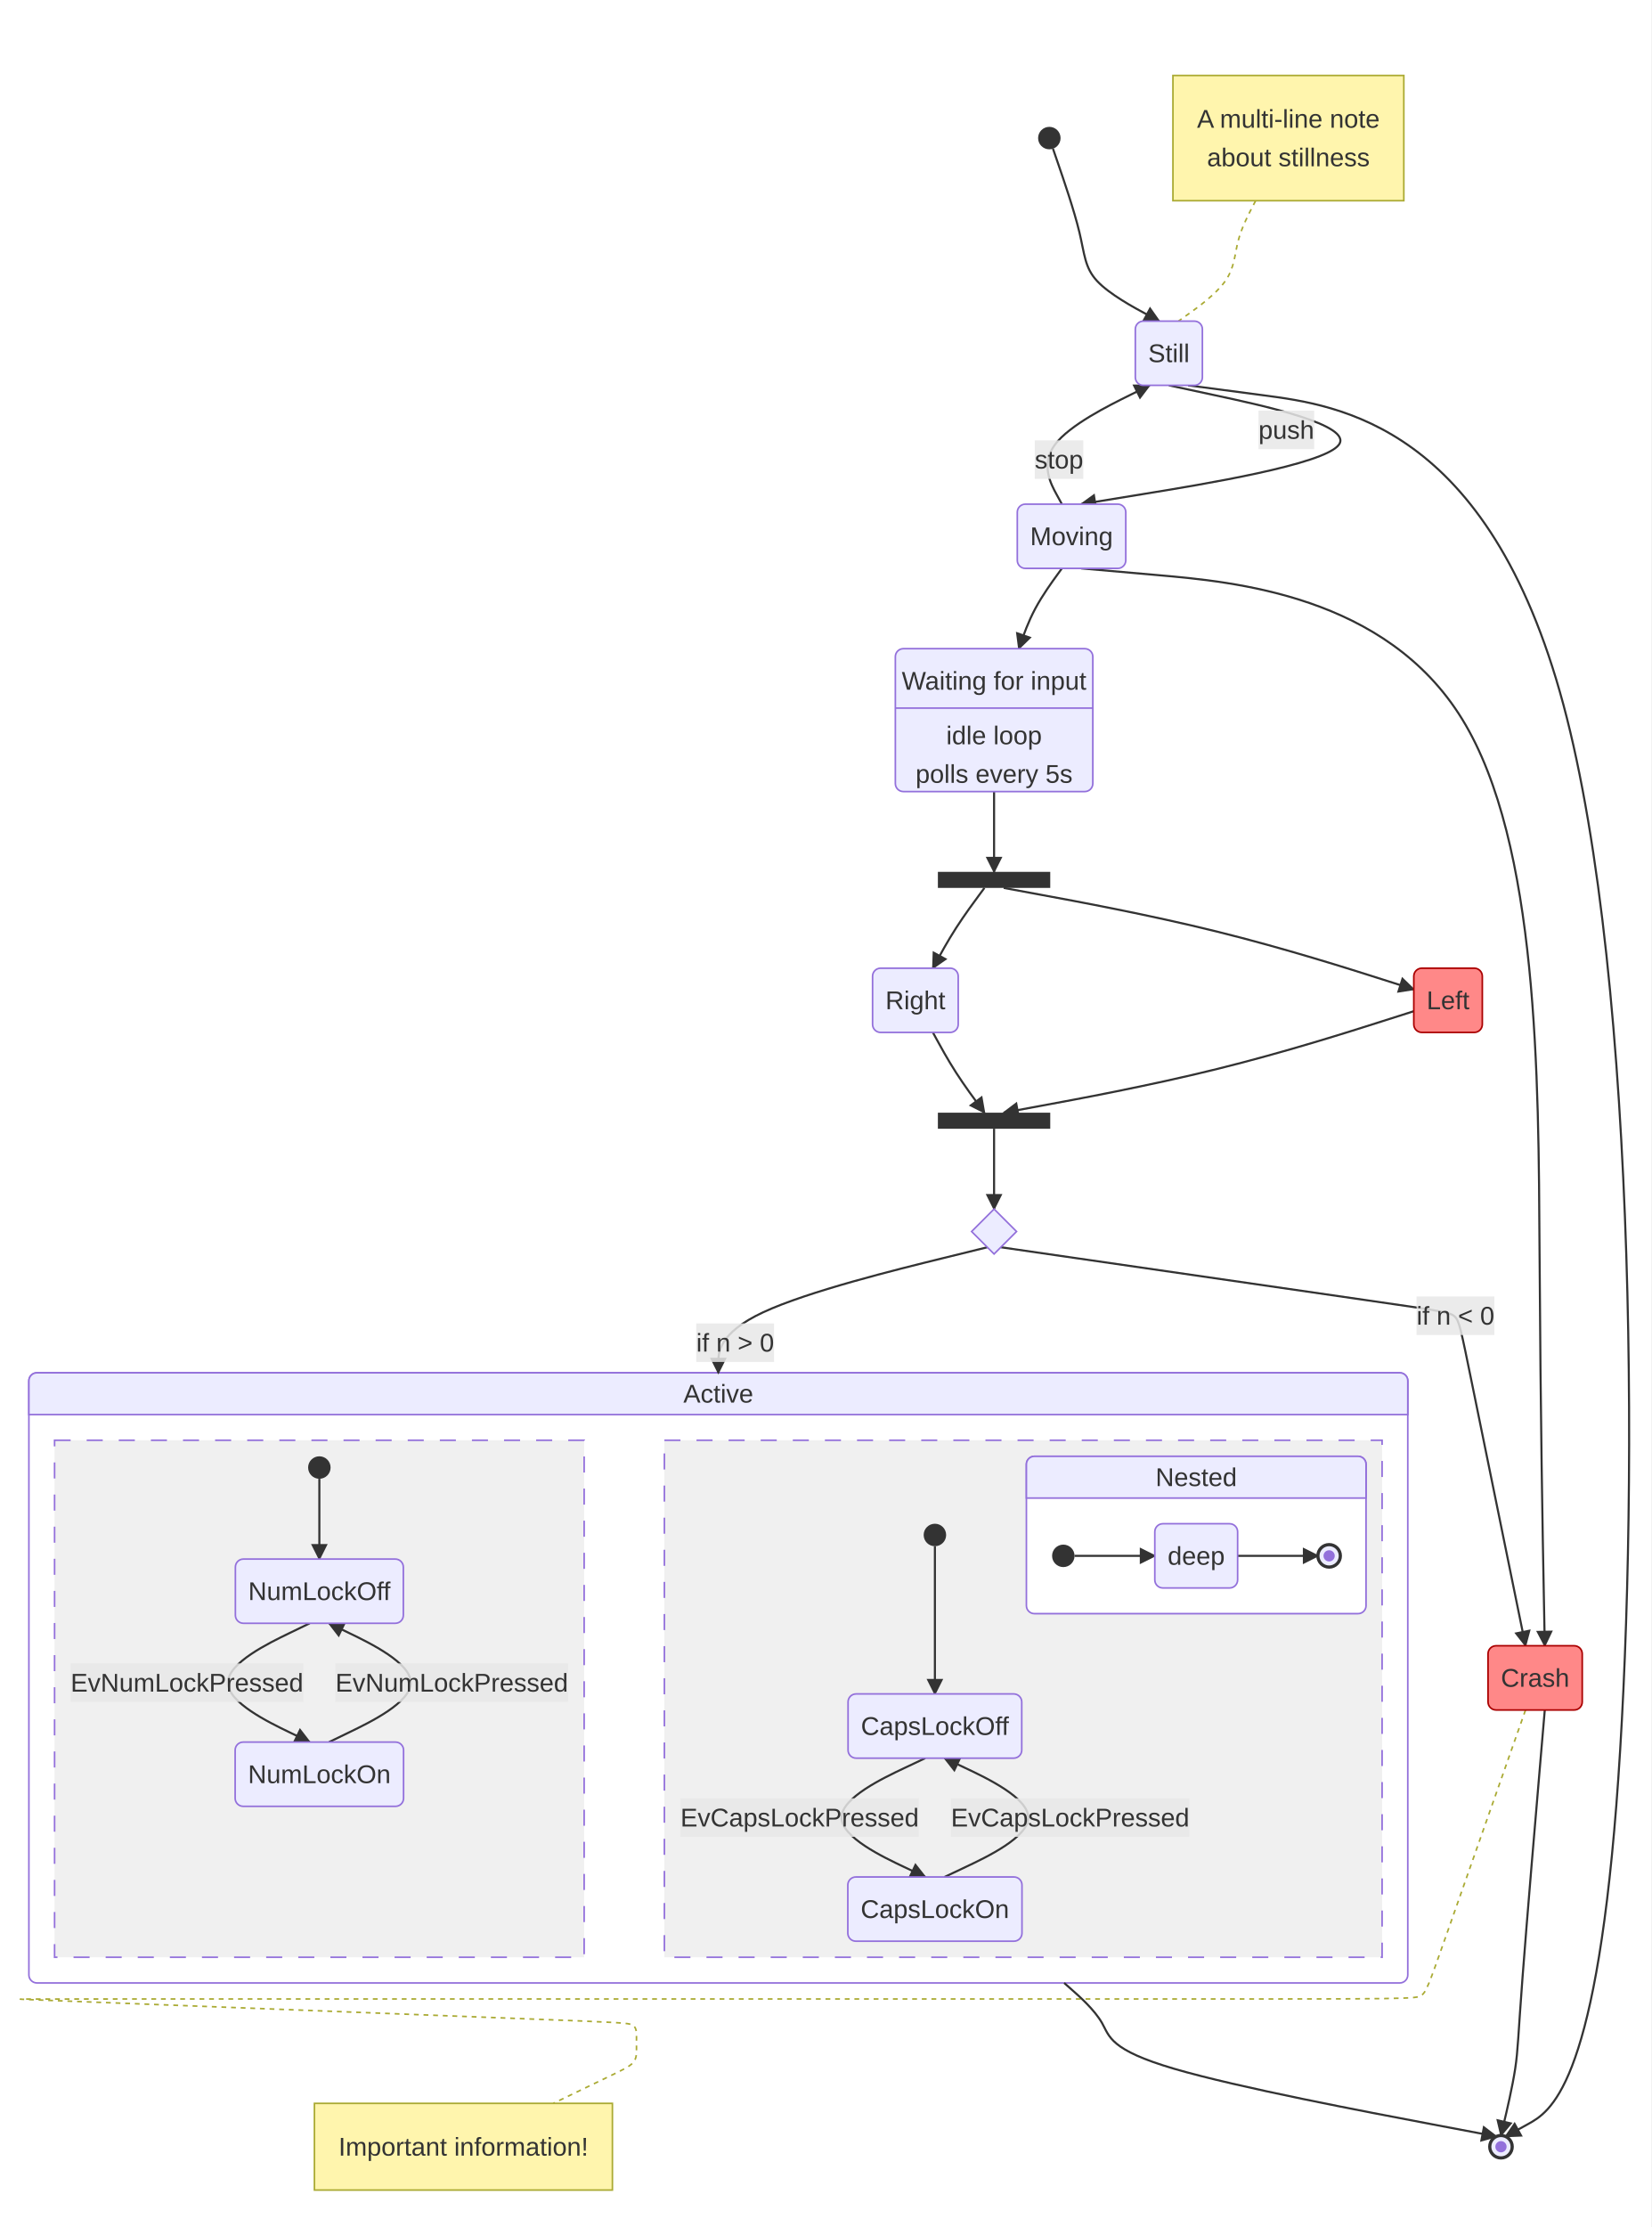
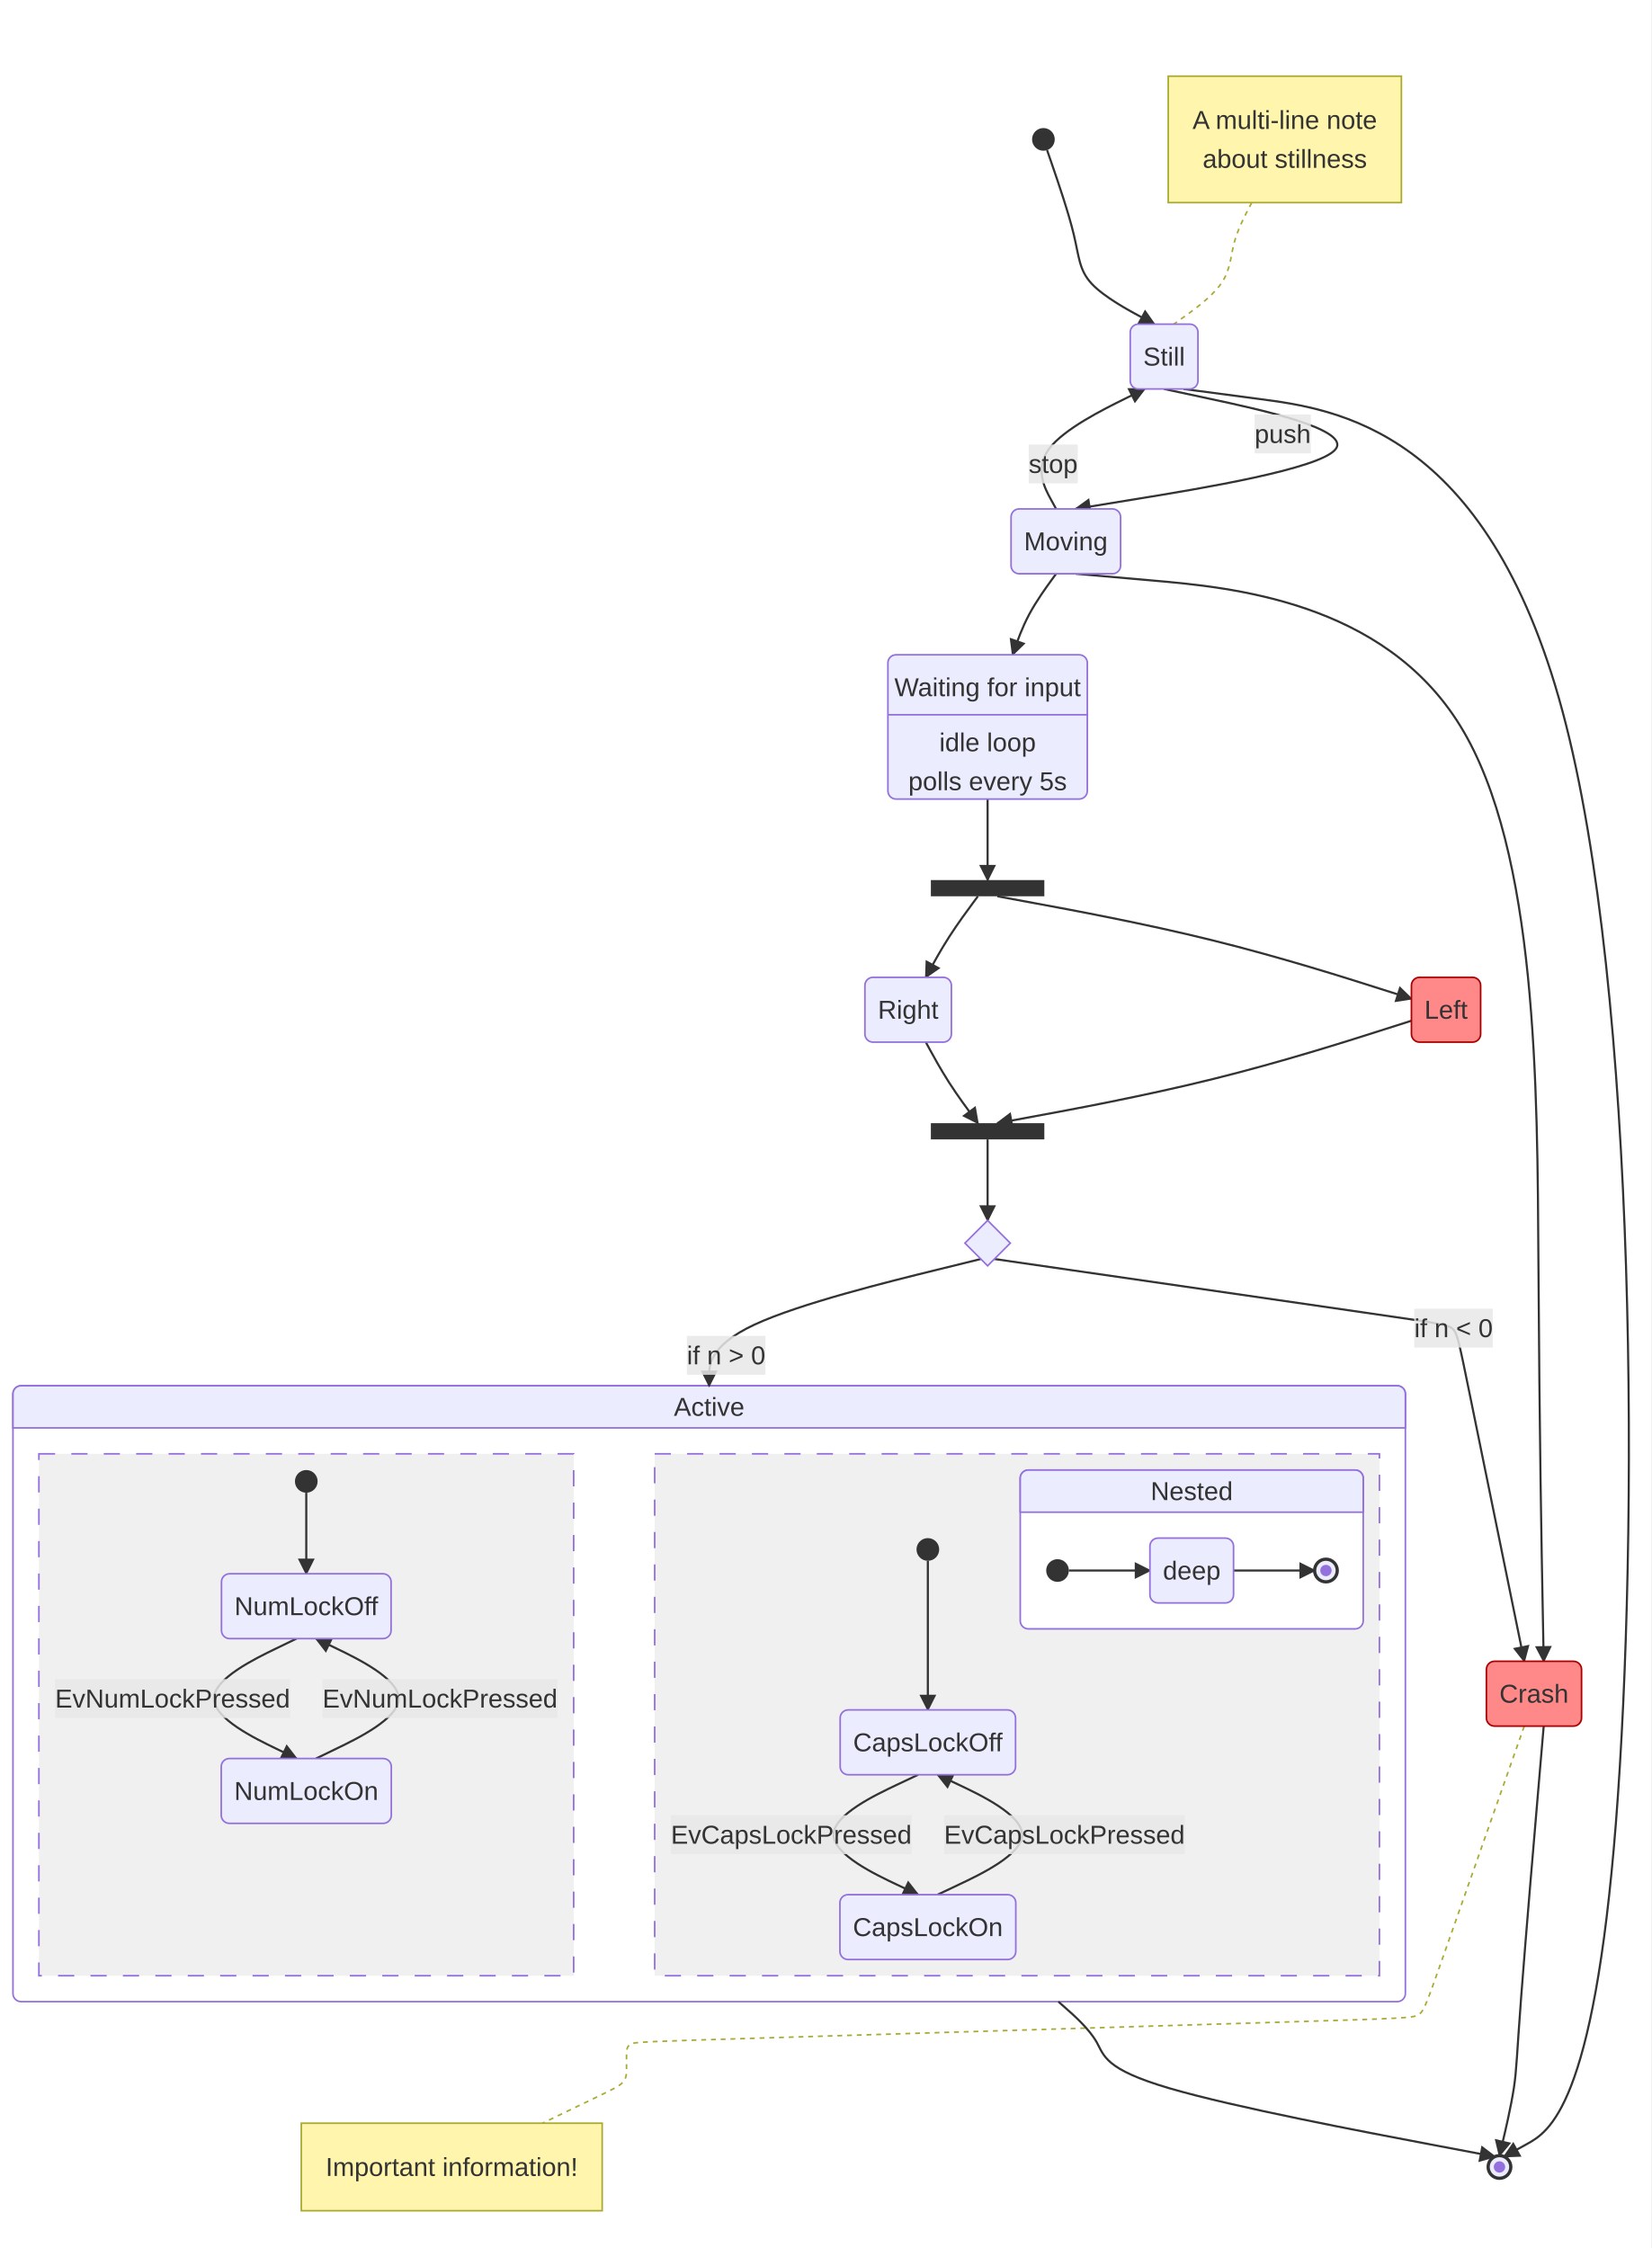
- <svg xmlns="http://www.w3.org/2000/svg" id="mermaid" class="statediagram" width="1028.7" height="1387" viewBox="-171.17 -22 1028.7 1387" role="graphics-document document" aria-roledescription="statediagram">
+ <svg xmlns="http://www.w3.org/2000/svg" id="mermaid" class="statediagram" width="1018.7" height="1387" viewBox="-161.17 -22 1018.7 1387" role="graphics-document document" aria-roledescription="statediagram">
  <style>#mermaid{font-family:"trebuchet ms",verdana,arial,sans-serif;font-size:16px;fill:#333;}#mermaid .st{fill:#ECECFF;stroke:#9370DB;stroke-width:1px;}#mermaid .bar,#mermaid .start{fill:#333;stroke:none;}#mermaid .endo{fill:#ECECFF;stroke:#333;stroke-width:2px;}#mermaid .endi{fill:#9370DB;}#mermaid .choice{fill:#ECECFF;stroke:#9370DB;stroke-width:1px;}#mermaid .comp{fill:#fff;stroke:#9370DB;stroke-width:1px;}#mermaid .comp-t{fill:#ECECFF;stroke:#9370DB;stroke-width:1px;}#mermaid .region{fill:#f0f0f0;stroke:#9370DB;stroke-width:1px;stroke-dasharray:10,10;}#mermaid .div{stroke:#9370DB;stroke-width:1px;}#mermaid .tr{fill:none;stroke:#333;stroke-width:1.3px;}#mermaid .lbl{fill:#e8e8e8;opacity:0.85;}#mermaid .note{fill:#fff5ad;stroke:#aaaa33;stroke-width:1px;}#mermaid .note-l{stroke:#aaaa33;stroke-width:1px;stroke-dasharray:3,3;}</style>
-   <rect x="-171.17" y="-22" width="1028.7" height="1387" fill="white" />
+   <rect x="-161.17" y="-22" width="1018.7" height="1387" fill="white" />
  <defs>
    <marker id="st-arrow" viewBox="0 0 10 10" refX="9" refY="5" markerWidth="8" markerHeight="8" orient="auto">
      <path d="M0,0 L10,5 L0,10 z" fill="#333" />
    </marker>
  </defs>
  <rect class="comp" x="-153.17" y="833" width="859.02" height="380" rx="5" />
  <path class="comp-t" d="M-153.17,859 v-21 a5,5 0 0 1 5,-5 h849.02 a5,5 0 0 1 5,5 v21 z" />
  <text x="276.34" y="846" text-anchor="middle" dominant-baseline="central">Active</text>
  <rect class="region" x="-137.17" y="875" width="329.91" height="322" />
  <rect class="region" x="242.73" y="875" width="447.11" height="322" />
  <rect class="comp" x="468.25" y="885" width="211.59" height="98" rx="5" />
  <path class="comp-t" d="M468.25,911 v-21 a5,5 0 0 1 5,-5 h201.59 a5,5 0 0 1 5,5 v21 z" />
  <text x="574.05" y="898" text-anchor="middle" dominant-baseline="central">Nested</text>
  <path class="note-l" fill="none" d="M611.07,103L608.89,107.17C606.71,111.33 602.36,119.67 600.18,128C598,136.33 598,144.67 592.17,153C586.33,161.33 574.67,169.67 568.83,173.83L563,178" />
-   <path class="note-l" fill="none" d="M779.19,1043L769.4,1070.8C759.62,1098.6 740.06,1154.2 729.5,1184.2C718.94,1214.2 717.39,1218.6 714.28,1220.8C711.18,1223 706.51,1223 562.34,1223C418.17,1223 134.5,1223 -9.67,1223C-153.84,1223 -158.51,1223 -158.51,1223.09C-158.51,1223.18 -153.85,1223.36 -91.43,1225.77C-29.01,1228.18 91.17,1232.82 153.59,1235.23C216.01,1237.64 220.67,1237.82 223,1239.3C225.34,1240.78 225.34,1243.56 225.34,1246.33C225.34,1249.11 225.34,1251.89 225.34,1254.67C225.34,1257.44 225.34,1260.22 223.23,1262.62C221.13,1265.03 216.93,1267.05 208.29,1271.22C199.65,1275.39 186.58,1281.69 180.04,1284.85L173.5,1288" />
+   <path class="note-l" fill="none" d="M779.19,1043L769.4,1070.8C759.62,1098.6 740.06,1154.2 729.5,1184.2C718.94,1214.2 717.39,1218.6 714.29,1220.87C711.18,1223.14 706.51,1223.29 627.1,1225.71C547.68,1228.14 393.5,1232.86 314.08,1235.29C234.66,1237.71 230,1237.86 227.67,1239.32C225.34,1240.78 225.34,1243.56 225.34,1246.33C225.34,1249.11 225.34,1251.89 225.34,1254.67C225.34,1257.44 225.34,1260.22 223.23,1262.62C221.13,1265.03 216.93,1267.05 208.29,1271.22C199.65,1275.39 186.58,1281.69 180.04,1284.85L173.5,1288" />
  <path class="tr" d="M484.81,70.62L488.1,80.18C491.39,89.75 497.96,108.87 501.25,122.6C504.54,136.33 504.54,144.67 512.28,153C520.03,161.33 535.51,169.67 543.26,173.83L551,178" marker-end="url(#st-arrow)" />
  <path class="tr" d="M569,218L615.76,224.17C662.51,230.33 756.02,242.67 802.78,416.83C849.53,591 849.53,927 835.74,1102.6C821.94,1278.21 794.36,1293.41 780.56,1301.01L766.77,1308.62" marker-end="url(#st-arrow)" />
  <path class="tr" d="M557,218L585.75,224.17C614.5,230.33 672,242.67 662.9,255C653.79,267.33 578.08,279.67 540.22,285.83L502.37,292" marker-end="url(#st-arrow)" />
  <path class="tr" d="M490.37,292L486.99,285.83C483.62,279.67 476.88,267.33 485.98,255C495.09,242.67 520.04,230.33 532.52,224.17L545,218" marker-end="url(#st-arrow)" />
  <path class="tr" d="M502.37,332L549.85,336.17C597.34,340.33 692.31,348.67 739.79,426C787.28,503.33 787.28,649.67 787.93,757.33C788.58,865 789.88,934 790.54,968.5L791.19,1003" marker-end="url(#st-arrow)" />
  <path class="tr" d="M791.19,1043L788.41,1075.5C785.64,1108 780.09,1173 777.32,1209.67C774.54,1246.33 774.54,1254.67 772.77,1266.33C770.99,1278 767.45,1293 765.67,1300.5L763.9,1308" marker-end="url(#st-arrow)" />
  <path class="tr" d="M490.37,332L487.35,336.17C484.32,340.33 478.28,348.67 473.81,357C469.35,365.33 466.45,373.67 465.01,377.83L463.56,382" marker-end="url(#st-arrow)" />
  <path class="tr" d="M448.11,471L448.11,521" marker-end="url(#st-arrow)" />
  <path class="tr" d="M454.11,531L476.68,535.17C499.25,539.33 544.39,547.67 586.97,558.2C629.55,568.74 669.57,581.47 689.58,587.84L709.59,594.21" marker-end="url(#st-arrow)" />
  <path class="tr" d="M442.11,531L439.03,535.17C435.94,539.33 429.78,547.67 424.42,556C419.07,564.33 414.53,572.67 412.26,576.83L409.99,581" marker-end="url(#st-arrow)" />
  <path class="tr" d="M709.59,607.79L689.58,614.16C669.57,620.53 629.55,633.26 586.97,643.8C544.39,654.33 499.25,662.67 476.68,666.83L454.11,671" marker-end="url(#st-arrow)" />
  <path class="tr" d="M409.99,621L412.26,625.17C414.53,629.33 419.07,637.67 424.42,646C429.78,654.33 435.94,662.67 439.03,666.83L442.11,671" marker-end="url(#st-arrow)" />
  <path class="tr" d="M448.11,681L448.11,731" marker-end="url(#st-arrow)" />
  <path class="tr" d="M443.91,754.8L415.98,761.67C388.05,768.53 332.2,782.27 304.27,795.3C276.34,808.33 276.34,820.67 276.34,826.83L276.34,833" marker-end="url(#st-arrow)" />
  <path class="tr" d="M452.31,754.8L497.44,761.33C542.57,767.86 632.82,780.93 680.26,787.8C727.7,794.66 732.32,795.33 735.09,797.95C737.87,800.57 738.8,805.14 745.84,839.64C752.88,874.14 766.04,938.57 772.61,970.79L779.19,1003" marker-end="url(#st-arrow)" />
  <path class="tr" d="M491.77,1213L496.49,1217.17C501.22,1221.33 510.67,1229.67 515.39,1238C520.12,1246.33 520.12,1254.67 560.27,1266.44C600.42,1278.21 680.72,1293.41 720.87,1301.01L761.03,1308.62" marker-end="url(#st-arrow)" />
  <rect class="lbl" x="612.83" y="233.75" width="34.7" height="24" />
  <text x="630.18" y="245.75" text-anchor="middle" dominant-baseline="central">push</text>
  <rect class="lbl" x="473.44" y="252.25" width="30.25" height="24" />
  <text x="488.56" y="264.25" text-anchor="middle" dominant-baseline="central">stop</text>
  <rect class="lbl" x="262.57" y="802.24" width="48.48" height="24" />
  <text x="286.81" y="814.24" text-anchor="middle" dominant-baseline="central">if n &gt; 0</text>
  <rect class="lbl" x="711.31" y="785.46" width="48.48" height="24" />
  <text x="735.55" y="797.46" text-anchor="middle" dominant-baseline="central">if n &lt; 0</text>
  <path class="tr" d="M27.78,899L27.78,949" marker-end="url(#st-arrow)" />
  <path class="tr" d="M21.78,989L9.04,995.17C-3.71,1001.33 -29.2,1013.67 -29.2,1026C-29.2,1038.33 -3.71,1050.67 9.04,1056.83L21.78,1063" marker-end="url(#st-arrow)" />
  <path class="tr" d="M33.78,1063L46.53,1056.83C59.27,1050.67 84.77,1038.33 84.77,1026C84.77,1013.67 59.27,1001.33 46.53,995.17L33.78,989" marker-end="url(#st-arrow)" />
  <rect class="lbl" x="-127.17" y="1014" width="144.95" height="24" />
  <text x="-54.7" y="1026" text-anchor="middle" dominant-baseline="central">EvNumLockPressed</text>
  <rect class="lbl" x="37.78" y="1014" width="144.95" height="24" />
  <text x="110.26" y="1026" text-anchor="middle" dominant-baseline="central">EvNumLockPressed</text>
  <path class="tr" d="M411.25,941L411.25,1033" marker-end="url(#st-arrow)" />
  <path class="tr" d="M405.25,1073L392.21,1079.17C379.16,1085.33 353.08,1097.67 353.08,1110C353.08,1122.33 379.16,1134.67 392.21,1140.83L405.25,1147" marker-end="url(#st-arrow)" />
  <path class="tr" d="M417.25,1147L430.29,1140.83C443.34,1134.67 469.42,1122.33 469.42,1110C469.42,1097.67 443.34,1085.33 430.29,1079.17L417.25,1073" marker-end="url(#st-arrow)" />
  <rect class="lbl" x="252.73" y="1098" width="148.52" height="24" />
  <text x="326.99" y="1110" text-anchor="middle" dominant-baseline="central">EvCapsLockPressed</text>
  <rect class="lbl" x="421.25" y="1098" width="148.52" height="24" />
  <text x="495.51" y="1110" text-anchor="middle" dominant-baseline="central">EvCapsLockPressed</text>
  <path class="tr" d="M498.25,947L548.25,947" marker-end="url(#st-arrow)" />
  <path class="tr" d="M599.84,947L649.84,947" marker-end="url(#st-arrow)" />
  <circle class="start" cx="482.54" cy="64" r="7" />
  <rect class="st" x="536.11" y="178" width="41.78" height="40" rx="5" />
  <text x="557" y="198" text-anchor="middle" dominant-baseline="central">Still</text>
  <circle class="endo" cx="763.9" cy="1315" r="7" />
  <circle class="endi" cx="763.9" cy="1315" r="3.5" />
  <rect class="st" x="462.58" y="292" width="67.58" height="40" rx="5" />
  <text x="496.37" y="312" text-anchor="middle" dominant-baseline="central">Moving</text>
  <rect class="st" x="755.84" y="1003" width="58.69" height="40" rx="5" style="fill:#f88;stroke:#a00" />
  <text x="785.19" y="1023" text-anchor="middle" dominant-baseline="central">Crash</text>
  <rect class="st" x="386.61" y="382" width="123.02" height="89" rx="5" />
  <text x="448.11" y="402" text-anchor="middle" dominant-baseline="central">Waiting for input</text>
  <line class="div" x1="386.61" y1="419" x2="509.62" y2="419" />
  <text x="448.11" y="436" text-anchor="middle" dominant-baseline="central">idle loop</text>
  <text x="448.11" y="460" text-anchor="middle" dominant-baseline="central">polls every 5s</text>
  <rect class="bar" x="413.11" y="521" width="70" height="10" />
  <rect class="st" x="709.59" y="581" width="42.69" height="40" rx="5" style="fill:#f88;stroke:#a00" />
  <text x="730.93" y="601" text-anchor="middle" dominant-baseline="central">Left</text>
  <rect class="st" x="372.42" y="581" width="53.36" height="40" rx="5" />
  <text x="399.1" y="601" text-anchor="middle" dominant-baseline="central">Right</text>
  <rect class="bar" x="413.11" y="671" width="70" height="10" />
  <path class="choice" d="M448.11,731L462.11,745L448.11,759L434.11,745Z" />
  <circle class="start" cx="27.78" cy="892" r="7" />
  <rect class="st" x="-24.53" y="949" width="104.63" height="40" rx="5" />
  <text x="27.78" y="969" text-anchor="middle" dominant-baseline="central">NumLockOff</text>
  <rect class="st" x="-24.68" y="1063" width="104.92" height="40" rx="5" />
  <text x="27.78" y="1083" text-anchor="middle" dominant-baseline="central">NumLockOn</text>
  <circle class="start" cx="411.25" cy="934" r="7" />
  <rect class="st" x="357.15" y="1033" width="108.2" height="40" rx="5" />
  <text x="411.25" y="1053" text-anchor="middle" dominant-baseline="central">CapsLockOff</text>
  <rect class="st" x="357" y="1147" width="108.5" height="40" rx="5" />
  <text x="411.25" y="1167" text-anchor="middle" dominant-baseline="central">CapsLockOn</text>
  <circle class="start" cx="491.25" cy="947" r="7" />
  <rect class="st" x="548.25" y="927" width="51.59" height="40" rx="5" />
  <text x="574.05" y="947" text-anchor="middle" dominant-baseline="central">deep</text>
  <circle class="endo" cx="656.84" cy="947" r="7" />
  <circle class="endi" cx="656.84" cy="947" r="3.5" />
  <rect class="note" x="24.71" y="1288" width="185.63" height="54" />
  <text x="117.52" y="1315" text-anchor="middle" dominant-baseline="central">Important information!</text>
  <rect class="note" x="559.54" y="25" width="143.84" height="78" />
  <text x="631.46" y="52" text-anchor="middle" dominant-baseline="central">A multi-line note</text>
  <text x="631.46" y="76" text-anchor="middle" dominant-baseline="central">about stillness</text>
</svg>
